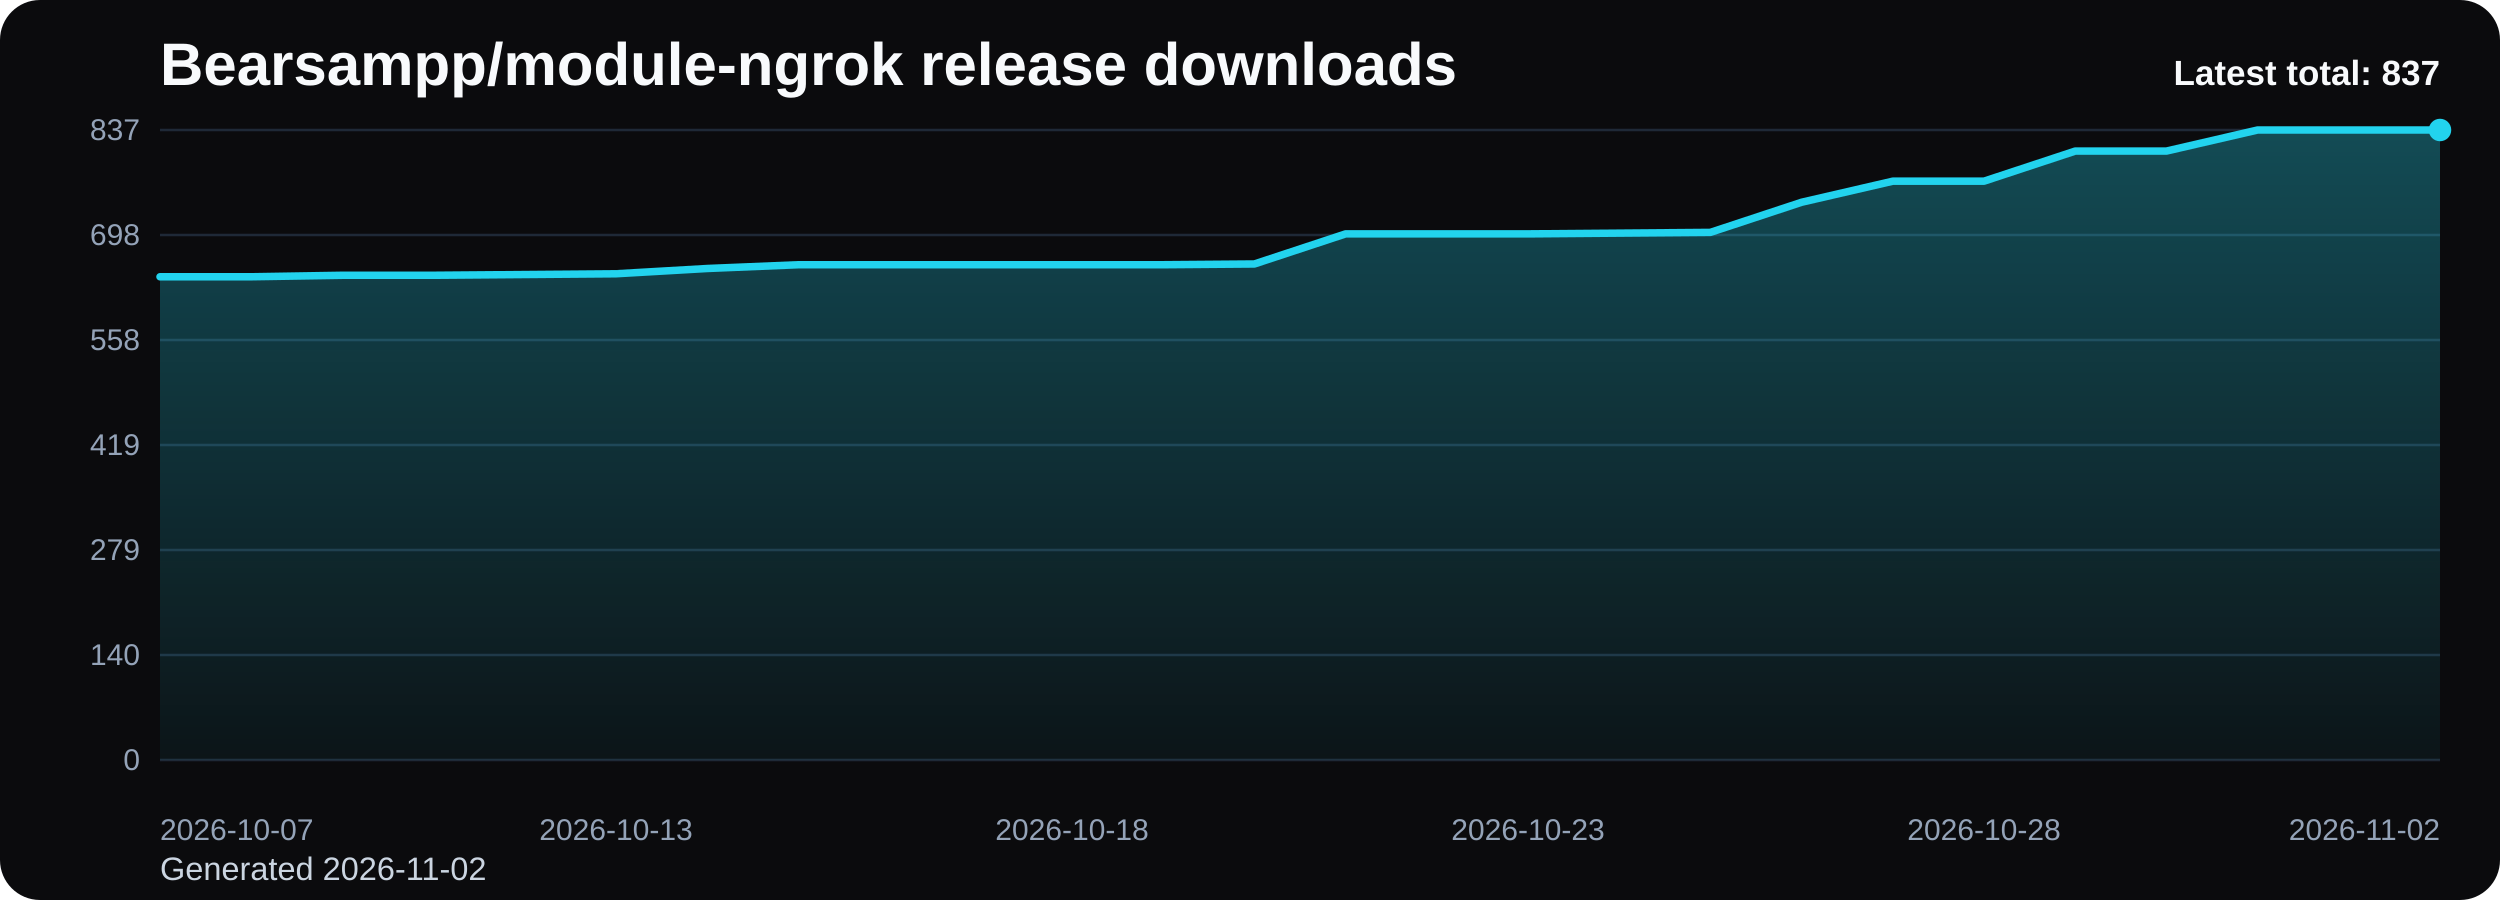
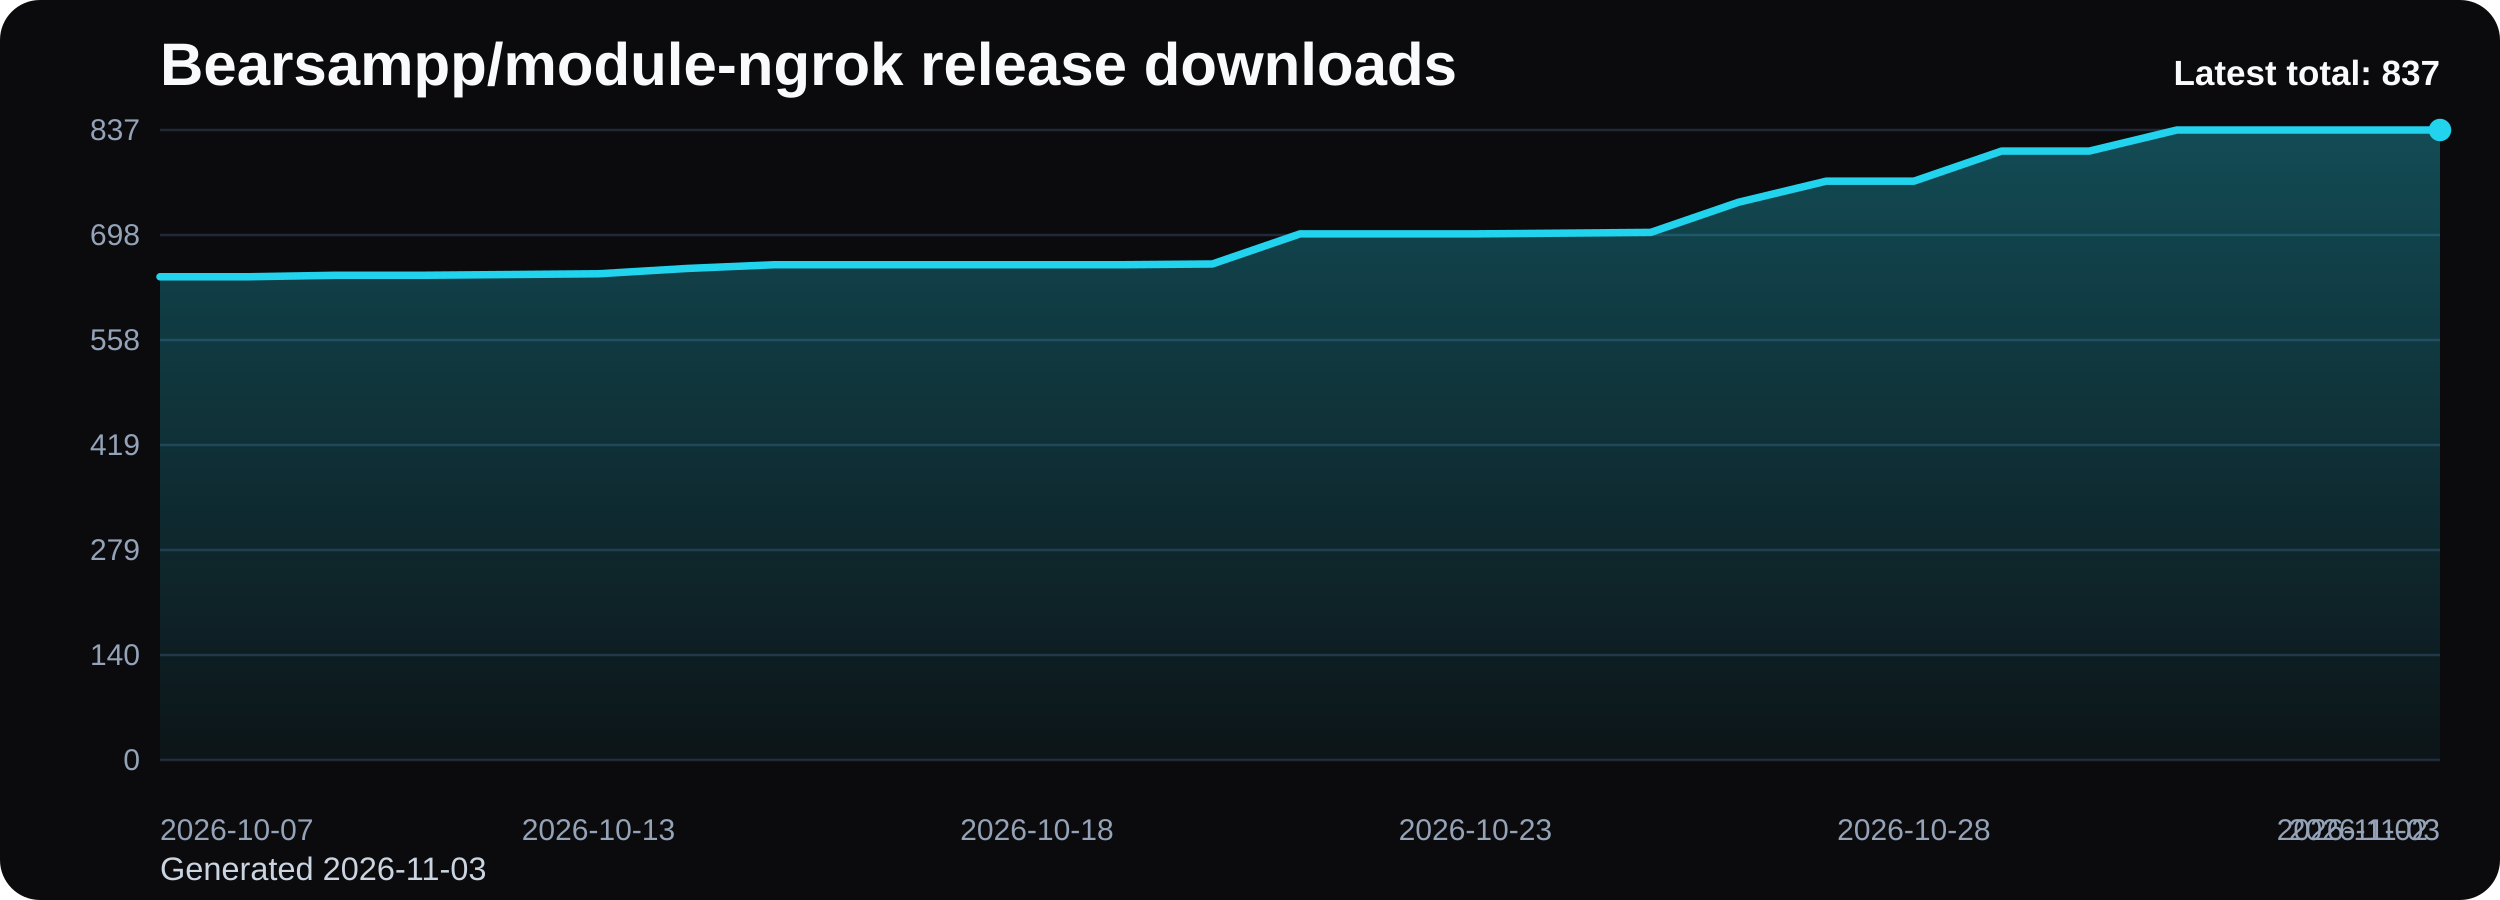
<svg xmlns="http://www.w3.org/2000/svg" viewBox="0 0 1000 360" role="img" aria-label="Bearsampp/module-ngrok release downloads chart">
  <defs>
    <linearGradient id="fill-total-trend-black" x1="0" y1="0" x2="0" y2="1">
      <stop offset="0%" stop-color="#22d3ee" stop-opacity="0.32" />
      <stop offset="100%" stop-color="#22d3ee" stop-opacity="0.05" />
    </linearGradient>
    <style>
      .bg { fill: #0b0b0d; }
      .title { font: 700 24px Arial, sans-serif; fill: #f8fafc; }
      .sub { font: 400 13px Arial, sans-serif; fill: #cbd5e1; }
      .grid { stroke: #1f2937; stroke-width: 1; }
      .axis { font: 400 12px Arial, sans-serif; fill: #94a3b8; }
      .line { fill: none; stroke: #22d3ee; stroke-width: 3; stroke-linecap: round; stroke-linejoin: round; }
      .dot { fill: #22d3ee; }
      .value { font: 600 11px Arial, sans-serif; fill: #cbd5e1; }
      .latest { font: 700 14px Arial, sans-serif; fill: #f8fafc; }
    </style>
  </defs>
  <rect class="bg" x="0" y="0" width="1000" height="360" rx="16" />
  <text class="title" x="64" y="34">Bearsampp/module-ngrok release downloads</text>
-   <text class="sub" x="64" y="352">Generated 2026-11-02</text>
+   <text class="sub" x="64" y="352">Generated 2026-11-03</text>
  <line x1="64" y1="52.00" x2="976" y2="52.00" class="grid" />
  <text x="56" y="56.00" text-anchor="end" class="axis">837</text>
  <line x1="64" y1="94.00" x2="976" y2="94.00" class="grid" />
  <text x="56" y="98.00" text-anchor="end" class="axis">698</text>
  <line x1="64" y1="136.00" x2="976" y2="136.00" class="grid" />
  <text x="56" y="140.00" text-anchor="end" class="axis">558</text>
  <line x1="64" y1="178.00" x2="976" y2="178.00" class="grid" />
  <text x="56" y="182.00" text-anchor="end" class="axis">419</text>
  <line x1="64" y1="220.00" x2="976" y2="220.00" class="grid" />
  <text x="56" y="224.00" text-anchor="end" class="axis">279</text>
  <line x1="64" y1="262.00" x2="976" y2="262.00" class="grid" />
  <text x="56" y="266.00" text-anchor="end" class="axis">140</text>
  <line x1="64" y1="304.00" x2="976" y2="304.00" class="grid" />
  <text x="56" y="308.00" text-anchor="end" class="axis">0</text>
-   <path d="M 64.00 304 L 64.00 110.71 L 100.48 110.71 L 136.96 110.11 L 173.44 110.11 L 209.92 109.81 L 246.40 109.51 L 282.88 107.40 L 319.36 105.89 L 355.84 105.89 L 392.32 105.89 L 428.80 105.89 L 465.28 105.89 L 501.76 105.59 L 538.24 93.55 L 574.72 93.55 L 611.20 93.55 L 647.68 93.25 L 684.16 92.95 L 720.64 80.90 L 757.12 72.47 L 793.60 72.47 L 830.08 60.43 L 866.56 60.43 L 903.04 52.00 L 939.52 52.00 L 976.00 52.00 L 976.00 304 Z" fill="url(#fill-total-trend-black)" />
-   <polyline class="line" points="64.00,110.71 100.48,110.71 136.96,110.11 173.44,110.11 209.92,109.81 246.40,109.51 282.88,107.40 319.36,105.89 355.84,105.89 392.32,105.89 428.80,105.89 465.28,105.89 501.76,105.59 538.24,93.55 574.72,93.55 611.20,93.55 647.68,93.25 684.16,92.95 720.64,80.90 757.12,72.47 793.60,72.47 830.08,60.43 866.56,60.43 903.04,52.00 939.52,52.00 976.00,52.00" />
+   <path d="M 64.00 304 L 64.00 110.71 L 99.08 110.71 L 134.15 110.11 L 169.23 110.11 L 204.31 109.81 L 239.38 109.51 L 274.46 107.40 L 309.54 105.89 L 344.62 105.89 L 379.69 105.89 L 414.77 105.89 L 449.85 105.89 L 484.92 105.59 L 520.00 93.55 L 555.08 93.55 L 590.15 93.55 L 625.23 93.25 L 660.31 92.95 L 695.38 80.90 L 730.46 72.47 L 765.54 72.47 L 800.62 60.43 L 835.69 60.43 L 870.77 52.00 L 905.85 52.00 L 940.92 52.00 L 976.00 52.00 L 976.00 304 Z" fill="url(#fill-total-trend-black)" />
+   <polyline class="line" points="64.00,110.71 99.08,110.71 134.15,110.11 169.23,110.11 204.31,109.81 239.38,109.51 274.46,107.40 309.54,105.89 344.62,105.89 379.69,105.89 414.77,105.89 449.85,105.89 484.92,105.59 520.00,93.55 555.08,93.55 590.15,93.55 625.23,93.25 660.31,92.95 695.38,80.90 730.46,72.47 765.54,72.47 800.62,60.43 835.69,60.43 870.77,52.00 905.85,52.00 940.92,52.00 976.00,52.00" />
  <circle class="dot" cx="976.00" cy="52.00" r="4.5" />
  <text class="axis" x="64.00" y="336" text-anchor="start">2026-10-07</text>
-   <text class="axis" x="246.40" y="336" text-anchor="middle">2026-10-13</text>
-   <text class="axis" x="428.80" y="336" text-anchor="middle">2026-10-18</text>
-   <text class="axis" x="611.20" y="336" text-anchor="middle">2026-10-23</text>
-   <text class="axis" x="793.60" y="336" text-anchor="middle">2026-10-28</text>
-   <text class="axis" x="976.00" y="336" text-anchor="end">2026-11-02</text>
+   <text class="axis" x="239.38" y="336" text-anchor="middle">2026-10-13</text>
+   <text class="axis" x="414.77" y="336" text-anchor="middle">2026-10-18</text>
+   <text class="axis" x="590.15" y="336" text-anchor="middle">2026-10-23</text>
+   <text class="axis" x="765.54" y="336" text-anchor="middle">2026-10-28</text>
+   <text class="axis" x="940.92" y="336" text-anchor="middle">2026-11-02</text>
+   <text class="axis" x="976.00" y="336" text-anchor="end">2026-11-03</text>
  <text class="latest" x="976" y="34" text-anchor="end">Latest total: 837</text>
</svg>
